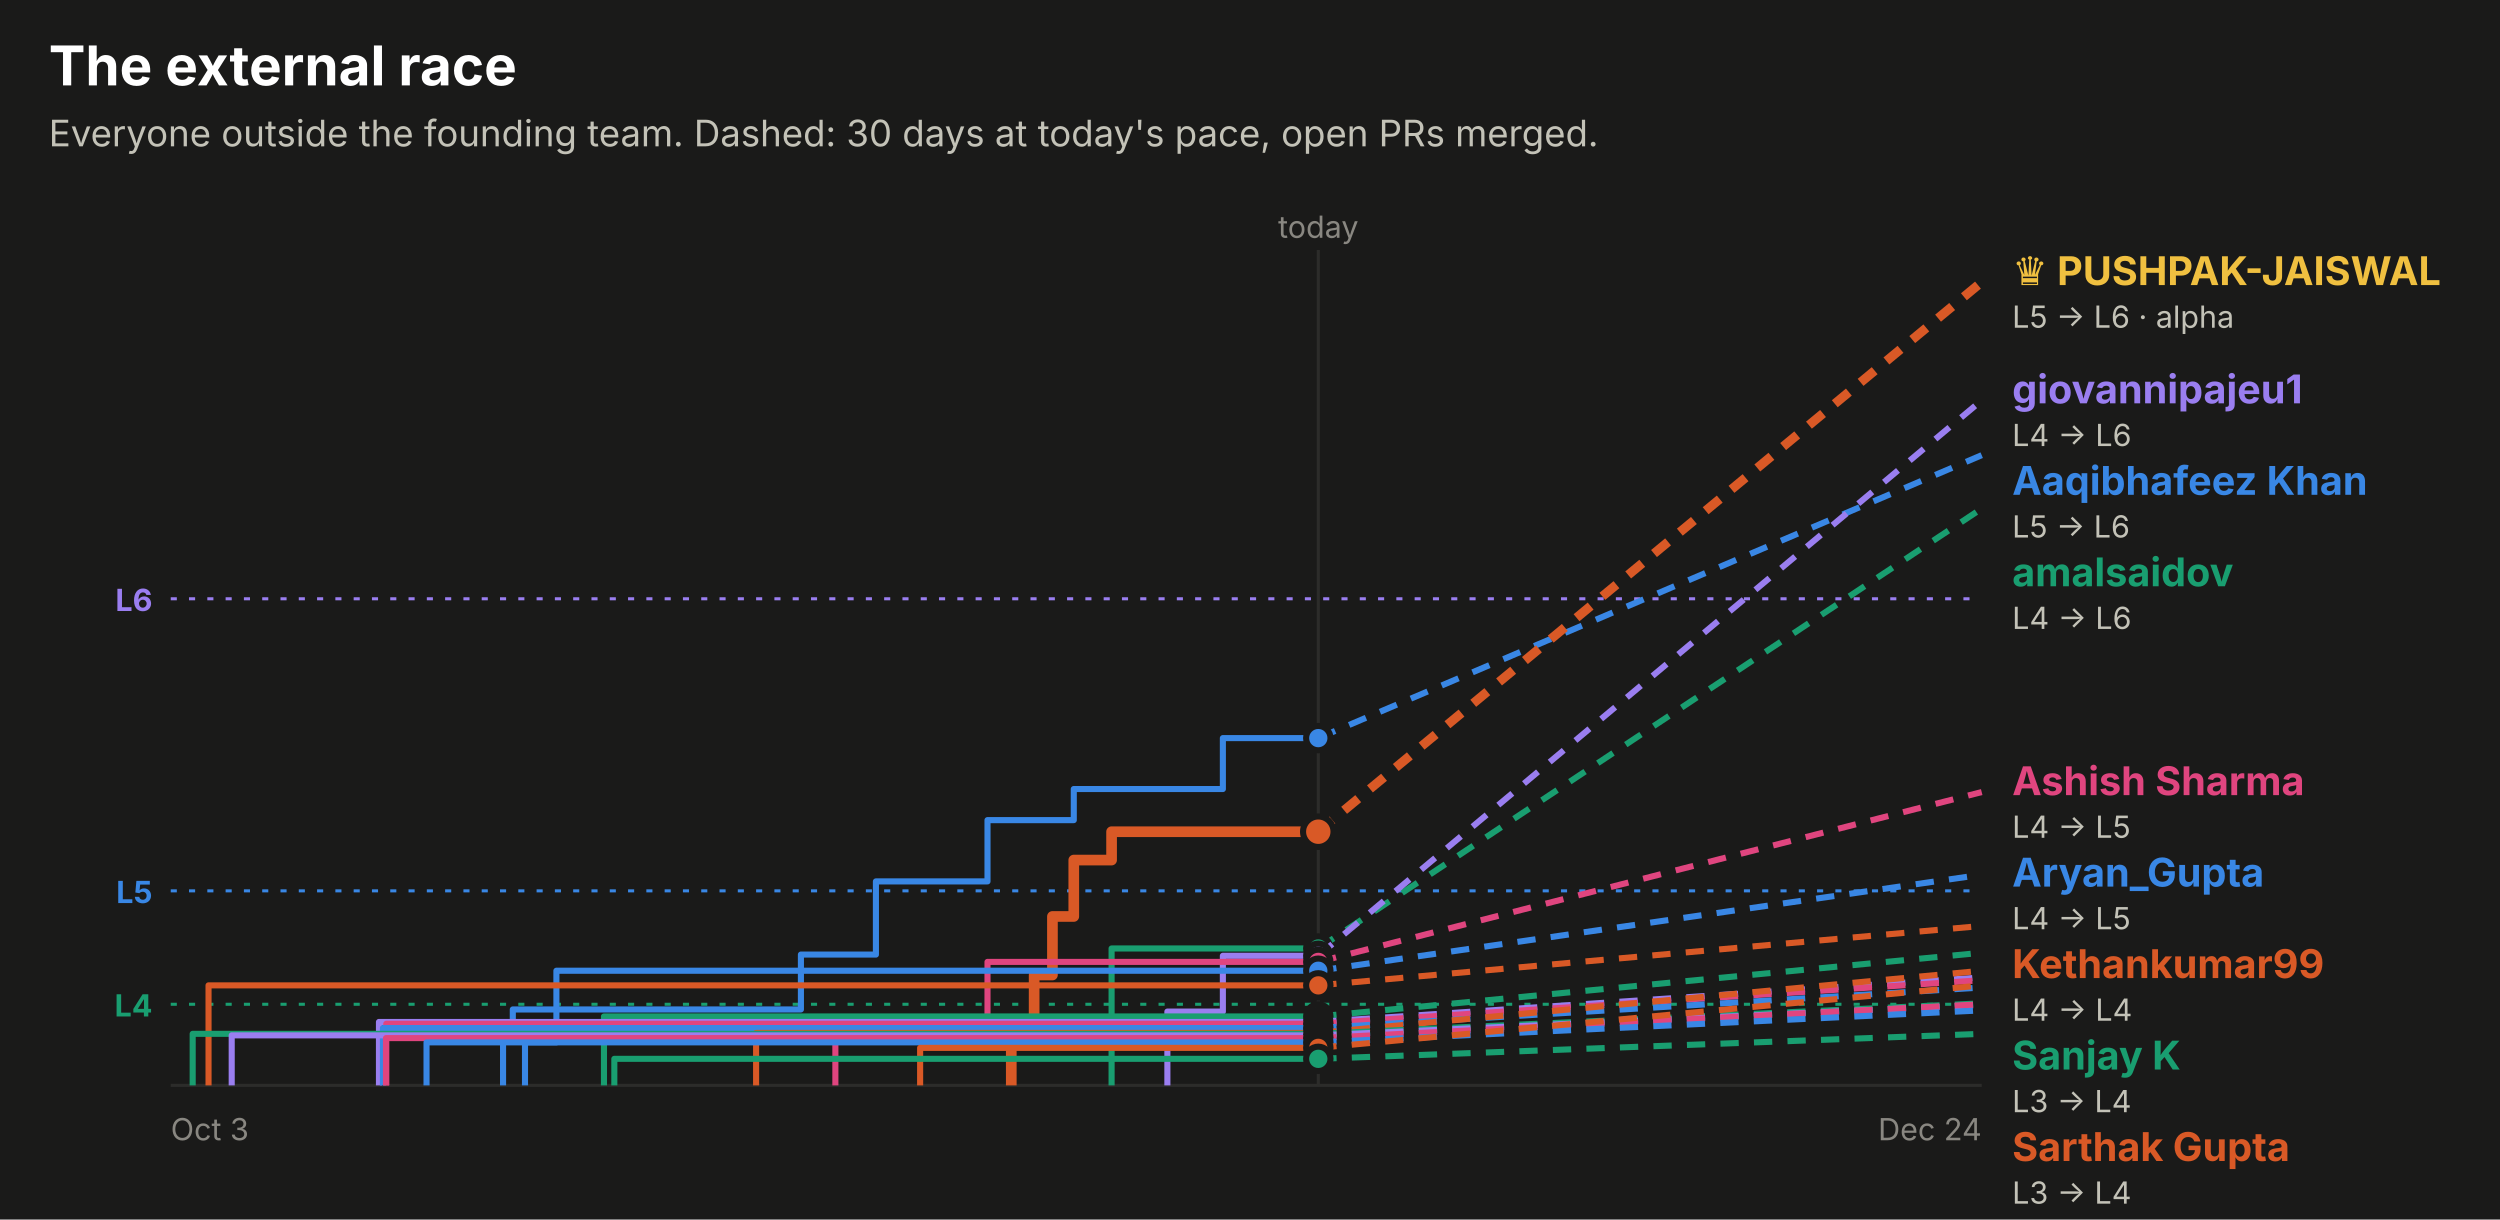
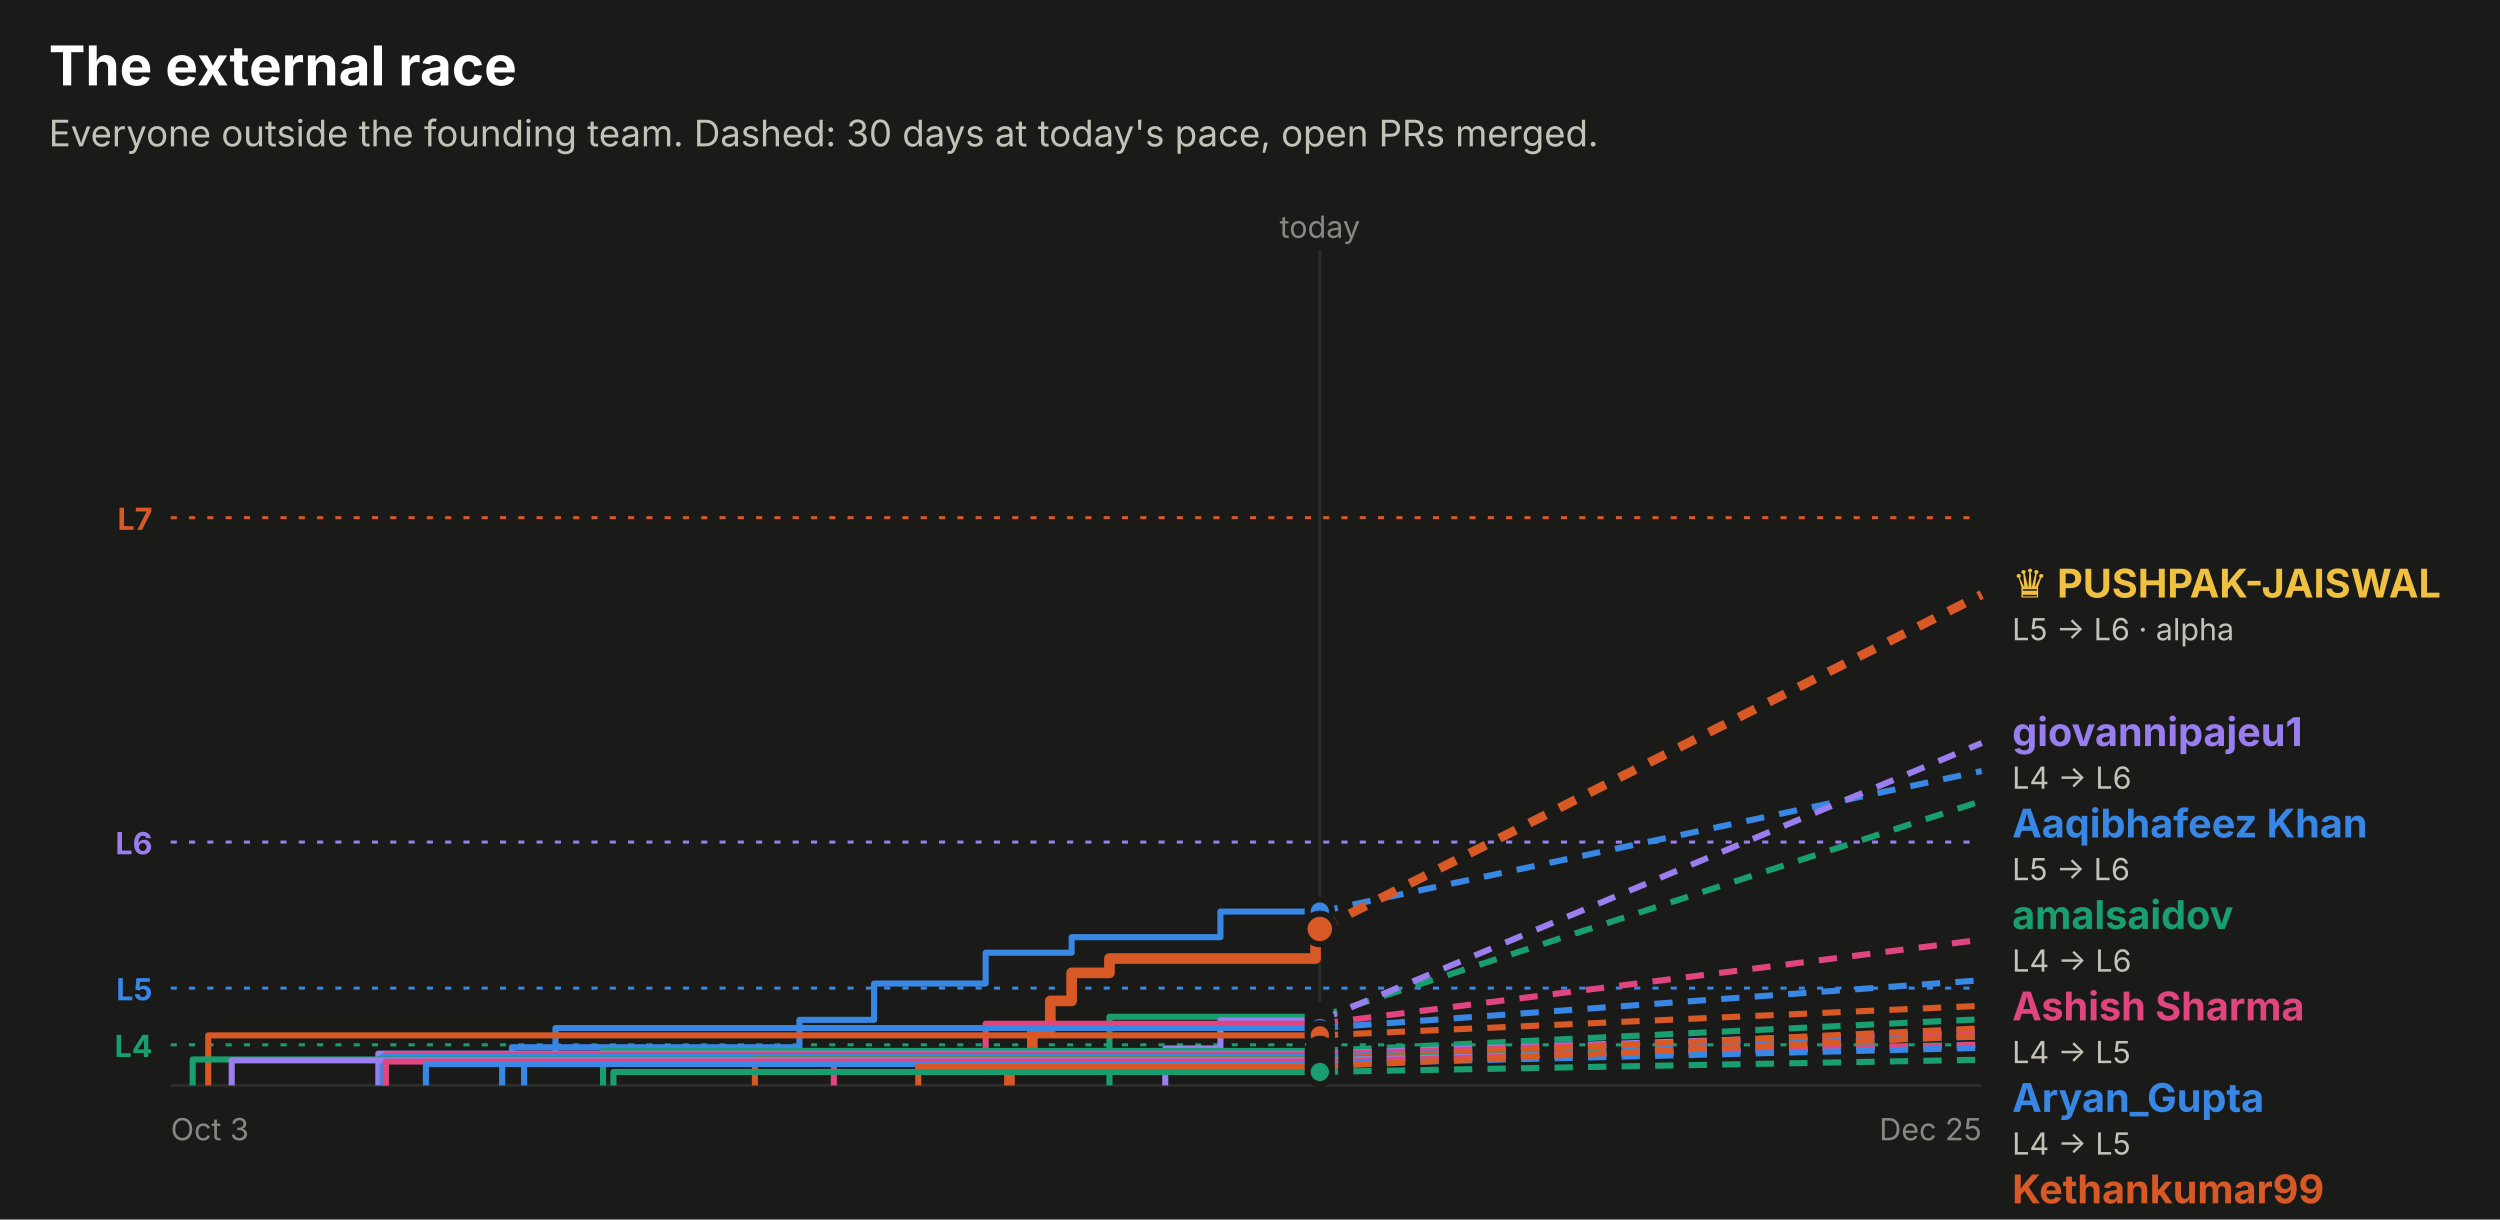
<svg xmlns="http://www.w3.org/2000/svg" width="820" height="400" viewBox="0 0 820 400" role="img" font-family="system-ui, -apple-system, 'Segoe UI', sans-serif">
  <rect x="0.0" y="0.0" width="820.0" height="400.0" rx="0" fill="#1a1a19" />
  <text x="16.0" y="28.0" fill="#ffffff" font-size="18" font-weight="700" text-anchor="start">The external race</text>
  <text x="16.0" y="48.0" fill="#c3c2b7" font-size="12" font-weight="400" text-anchor="start">Everyone outside the founding team. Dashed: 30 days at today's pace, open PRs merged.</text>
-   <line x1="56" x2="650" y1="196.4" y2="196.4" stroke="#9a7ef0" stroke-dasharray="2 4" />
-   <text x="50.0" y="200.4" fill="#9a7ef0" font-size="10" font-weight="700" text-anchor="end">L6</text>
-   <line x1="56" x2="650" y1="292.2" y2="292.2" stroke="#3987e5" stroke-dasharray="2 4" />
-   <text x="50.0" y="296.2" fill="#3987e5" font-size="10" font-weight="700" text-anchor="end">L5</text>
-   <line x1="56" x2="650" y1="329.4" y2="329.4" stroke="#199e70" stroke-dasharray="2 4" />
-   <text x="50.0" y="333.4" fill="#199e70" font-size="10" font-weight="700" text-anchor="end">L4</text>
-   <line x1="432.4" x2="432.4" y1="82" y2="356" stroke="#2c2c2a" />
-   <text x="432.4" y="78.0" fill="#898781" font-size="10" font-weight="400" text-anchor="middle">today</text>
+   <line x1="56" x2="650" y1="169.8" y2="169.8" stroke="#d95926" stroke-dasharray="2 4" />
+   <text x="50.0" y="173.8" fill="#d95926" font-size="10" font-weight="700" text-anchor="end">L7</text>
+   <line x1="56" x2="650" y1="276.2" y2="276.2" stroke="#9a7ef0" stroke-dasharray="2 4" />
+   <text x="50.0" y="280.2" fill="#9a7ef0" font-size="10" font-weight="700" text-anchor="end">L6</text>
+   <line x1="56" x2="650" y1="324.1" y2="324.1" stroke="#3987e5" stroke-dasharray="2 4" />
+   <text x="50.0" y="328.1" fill="#3987e5" font-size="10" font-weight="700" text-anchor="end">L5</text>
+   <line x1="56" x2="650" y1="342.7" y2="342.7" stroke="#199e70" stroke-dasharray="2 4" />
+   <text x="50.0" y="346.7" fill="#199e70" font-size="10" font-weight="700" text-anchor="end">L4</text>
+   <line x1="432.9" x2="432.9" y1="82" y2="356" stroke="#2c2c2a" />
+   <text x="432.9" y="78.0" fill="#898781" font-size="10" font-weight="400" text-anchor="middle">today</text>
  <line x1="56" x2="650" y1="356" y2="356" stroke="#2c2c2a" />
  <text x="56.0" y="374.0" fill="#898781" font-size="10" font-weight="400" text-anchor="start">Oct 3</text>
-   <text x="650.0" y="374.0" fill="#898781" font-size="10" font-weight="400" text-anchor="end">Dec 24</text>
-   <path d="M165.0,356.0 H165.0 V339.4 H168.2 V331.1 H262.7 V313.1 H287.3 V289.1 H323.9 V269.0 H352.2 V258.8 H401.1 V242.1 H432.4" fill="none" stroke="#3987e5" stroke-width="2" stroke-linejoin="round" />
-   <line x1="432.4" x2="650" y1="242.1" y2="149.3" stroke="#3987e5" stroke-width="2" stroke-dasharray="6 5" />
-   <circle cx="432.4" cy="242.1" r="4" fill="#3987e5" stroke="#1a1a19" stroke-width="2" />
-   <path d="M331.7,356.0 H331.7 V338.4 H339.2 V319.8 H345.2 V300.6 H352.2 V282.1 H364.6 V272.8 H432.4" fill="none" stroke="#d95926" stroke-width="3.5" stroke-linejoin="round" />
-   <line x1="432.4" x2="650" y1="272.8" y2="92.5" stroke="#d95926" stroke-width="3" stroke-dasharray="6 5" />
-   <circle cx="432.4" cy="272.8" r="5" fill="#d95926" stroke="#1a1a19" stroke-width="2" />
-   <path d="M364.6,356.0 H364.6 V335.2 H364.6 V311.1 H432.4" fill="none" stroke="#199e70" stroke-width="2" stroke-linejoin="round" />
-   <line x1="432.4" x2="650" y1="311.1" y2="166.8" stroke="#199e70" stroke-width="2" stroke-dasharray="6 5" />
-   <circle cx="432.4" cy="311.1" r="4" fill="#199e70" stroke="#1a1a19" stroke-width="2" />
-   <path d="M382.9,356.0 H382.9 V331.8 H401.1 V313.5 H432.4" fill="none" stroke="#9a7ef0" stroke-width="2" stroke-linejoin="round" />
-   <line x1="432.4" x2="650" y1="313.5" y2="131.3" stroke="#9a7ef0" stroke-width="2" stroke-dasharray="6 5" />
-   <circle cx="432.4" cy="313.5" r="4" fill="#9a7ef0" stroke="#1a1a19" stroke-width="2" />
-   <path d="M274.0,356.0 H274.0 V334.4 H323.9 V315.5 H432.4" fill="none" stroke="#e0457f" stroke-width="2" stroke-linejoin="round" />
-   <line x1="432.4" x2="650" y1="315.5" y2="259.8" stroke="#e0457f" stroke-width="2" stroke-dasharray="6 5" />
-   <circle cx="432.4" cy="315.5" r="4" fill="#e0457f" stroke="#1a1a19" stroke-width="2" />
-   <path d="M172.2,356.0 H172.2 V341.9 H182.5 V318.4 H432.4" fill="none" stroke="#3987e5" stroke-width="2" stroke-linejoin="round" />
-   <line x1="432.4" x2="650" y1="318.4" y2="286.9" stroke="#3987e5" stroke-width="2" stroke-dasharray="6 5" />
-   <circle cx="432.4" cy="318.4" r="4" fill="#3987e5" stroke="#1a1a19" stroke-width="2" />
-   <path d="M68.4,356.0 H68.4 V323.2 H432.4" fill="none" stroke="#d95926" stroke-width="2" stroke-linejoin="round" />
-   <line x1="432.4" x2="650" y1="323.2" y2="303.7" stroke="#d95926" stroke-width="2" stroke-dasharray="6 5" />
-   <circle cx="432.4" cy="323.2" r="4" fill="#d95926" stroke="#1a1a19" stroke-width="2" />
-   <path d="M198.1,356.0 H198.1 V333.4 H432.4" fill="none" stroke="#199e70" stroke-width="2" stroke-linejoin="round" />
-   <line x1="432.4" x2="650" y1="333.4" y2="312.5" stroke="#199e70" stroke-width="2" stroke-dasharray="6 5" />
-   <circle cx="432.4" cy="333.4" r="4" fill="#199e70" stroke="#1a1a19" stroke-width="2" />
-   <path d="M124.3,356.0 H124.3 V335.2 H432.4" fill="none" stroke="#9a7ef0" stroke-width="2" stroke-linejoin="round" />
-   <line x1="432.4" x2="650" y1="335.2" y2="320.6" stroke="#9a7ef0" stroke-width="2" stroke-dasharray="6 5" />
-   <circle cx="432.4" cy="335.2" r="4" fill="#9a7ef0" stroke="#1a1a19" stroke-width="2" />
-   <path d="M126.7,356.0 H126.7 V335.8 H432.4" fill="none" stroke="#e0457f" stroke-width="2" stroke-linejoin="round" />
-   <line x1="432.4" x2="650" y1="335.8" y2="321.5" stroke="#e0457f" stroke-width="2" stroke-dasharray="6 5" />
-   <circle cx="432.4" cy="335.8" r="4" fill="#e0457f" stroke="#1a1a19" stroke-width="2" />
-   <path d="M125.6,356.0 H125.6 V337.2 H432.4" fill="none" stroke="#3987e5" stroke-width="2" stroke-linejoin="round" />
-   <line x1="432.4" x2="650" y1="337.2" y2="323.9" stroke="#3987e5" stroke-width="2" stroke-dasharray="6 5" />
-   <circle cx="432.4" cy="337.2" r="4" fill="#3987e5" stroke="#1a1a19" stroke-width="2" />
-   <path d="M248.0,356.0 H248.0 V338.8 H432.4" fill="none" stroke="#d95926" stroke-width="2" stroke-linejoin="round" />
-   <line x1="432.4" x2="650" y1="338.8" y2="318.4" stroke="#d95926" stroke-width="2" stroke-dasharray="6 5" />
-   <circle cx="432.4" cy="338.8" r="4" fill="#d95926" stroke="#1a1a19" stroke-width="2" />
-   <path d="M63.2,356.0 H63.2 V339.1 H432.4" fill="none" stroke="#199e70" stroke-width="2" stroke-linejoin="round" />
-   <line x1="432.4" x2="650" y1="339.1" y2="329.1" stroke="#199e70" stroke-width="2" stroke-dasharray="6 5" />
-   <circle cx="432.4" cy="339.1" r="4" fill="#199e70" stroke="#1a1a19" stroke-width="2" />
-   <path d="M76.0,356.0 H76.0 V339.6 H432.4" fill="none" stroke="#9a7ef0" stroke-width="2" stroke-linejoin="round" />
-   <line x1="432.4" x2="650" y1="339.6" y2="329.6" stroke="#9a7ef0" stroke-width="2" stroke-dasharray="6 5" />
-   <circle cx="432.4" cy="339.6" r="4" fill="#9a7ef0" stroke="#1a1a19" stroke-width="2" />
-   <path d="M126.6,356.0 H126.6 V340.5 H432.4" fill="none" stroke="#e0457f" stroke-width="2" stroke-linejoin="round" />
-   <line x1="432.4" x2="650" y1="340.5" y2="329.4" stroke="#e0457f" stroke-width="2" stroke-dasharray="6 5" />
-   <circle cx="432.4" cy="340.5" r="4" fill="#e0457f" stroke="#1a1a19" stroke-width="2" />
-   <path d="M139.9,356.0 H139.9 V341.9 H432.4" fill="none" stroke="#3987e5" stroke-width="2" stroke-linejoin="round" />
-   <line x1="432.4" x2="650" y1="341.9" y2="331.4" stroke="#3987e5" stroke-width="2" stroke-dasharray="6 5" />
-   <circle cx="432.4" cy="341.9" r="4" fill="#3987e5" stroke="#1a1a19" stroke-width="2" />
-   <path d="M301.8,356.0 H301.8 V343.7 H432.4" fill="none" stroke="#d95926" stroke-width="2" stroke-linejoin="round" />
-   <line x1="432.4" x2="650" y1="343.7" y2="323.2" stroke="#d95926" stroke-width="2" stroke-dasharray="6 5" />
-   <circle cx="432.4" cy="343.7" r="4" fill="#d95926" stroke="#1a1a19" stroke-width="2" />
-   <path d="M201.5,356.0 H201.5 V347.3 H432.4" fill="none" stroke="#199e70" stroke-width="2" stroke-linejoin="round" />
-   <line x1="432.4" x2="650" y1="347.3" y2="339.1" stroke="#199e70" stroke-width="2" stroke-dasharray="6 5" />
-   <circle cx="432.4" cy="347.3" r="4" fill="#199e70" stroke="#1a1a19" stroke-width="2" />
-   <text x="660.0" y="93.5" fill="#f0c040" font-size="13" font-weight="700" text-anchor="start">♛ PUSHPAK-JAISWAL</text>
-   <text x="660.0" y="107.5" fill="#c3c2b7" font-size="10" font-weight="400" text-anchor="start">L5 → L6 · alpha</text>
-   <text x="660.0" y="132.3" fill="#9a7ef0" font-size="13" font-weight="700" text-anchor="start">giovannipajeu1</text>
-   <text x="660.0" y="146.3" fill="#c3c2b7" font-size="10" font-weight="400" text-anchor="start">L4 → L6</text>
-   <text x="660.0" y="162.3" fill="#3987e5" font-size="13" font-weight="700" text-anchor="start">Aaqibhafeez Khan</text>
-   <text x="660.0" y="176.3" fill="#c3c2b7" font-size="10" font-weight="400" text-anchor="start">L5 → L6</text>
-   <text x="660.0" y="192.3" fill="#199e70" font-size="13" font-weight="700" text-anchor="start">amalsaidov</text>
-   <text x="660.0" y="206.3" fill="#c3c2b7" font-size="10" font-weight="400" text-anchor="start">L4 → L6</text>
-   <text x="660.0" y="260.8" fill="#e0457f" font-size="13" font-weight="700" text-anchor="start">Ashish Sharma</text>
-   <text x="660.0" y="274.8" fill="#c3c2b7" font-size="10" font-weight="400" text-anchor="start">L4 → L5</text>
-   <text x="660.0" y="290.8" fill="#3987e5" font-size="13" font-weight="700" text-anchor="start">Aryan_Gupta</text>
-   <text x="660.0" y="304.8" fill="#c3c2b7" font-size="10" font-weight="400" text-anchor="start">L4 → L5</text>
-   <text x="660.0" y="320.8" fill="#d95926" font-size="13" font-weight="700" text-anchor="start">Kethankumar99</text>
-   <text x="660.0" y="334.8" fill="#c3c2b7" font-size="10" font-weight="400" text-anchor="start">L4 → L4</text>
-   <text x="660.0" y="350.8" fill="#199e70" font-size="13" font-weight="700" text-anchor="start">Sanjay K</text>
-   <text x="660.0" y="364.8" fill="#c3c2b7" font-size="10" font-weight="400" text-anchor="start">L3 → L4</text>
-   <text x="660.0" y="380.8" fill="#d95926" font-size="13" font-weight="700" text-anchor="start">Sarthak Gupta</text>
-   <text x="660.0" y="394.8" fill="#c3c2b7" font-size="10" font-weight="400" text-anchor="start">L3 → L4</text>
-   <text x="660.0" y="410.8" fill="#9a7ef0" font-size="13" font-weight="700" text-anchor="start">danielstack</text>
-   <text x="660.0" y="424.8" fill="#c3c2b7" font-size="10" font-weight="400" text-anchor="start">L3 → L4</text>
-   <text x="660.0" y="440.8" fill="#e0457f" font-size="13" font-weight="700" text-anchor="start">PIYUSH BIPIN VARULE</text>
-   <text x="660.0" y="454.8" fill="#c3c2b7" font-size="10" font-weight="400" text-anchor="start">L3 → L4</text>
-   <text x="660.0" y="470.8" fill="#d95926" font-size="13" font-weight="700" text-anchor="start">jjinacio</text>
-   <text x="660.0" y="484.8" fill="#c3c2b7" font-size="10" font-weight="400" text-anchor="start">L3 → L4</text>
-   <text x="660.0" y="500.8" fill="#3987e5" font-size="13" font-weight="700" text-anchor="start">Aseel012</text>
-   <text x="660.0" y="514.8" fill="#c3c2b7" font-size="10" font-weight="400" text-anchor="start">L3 → L4</text>
-   <text x="660.0" y="530.8" fill="#199e70" font-size="13" font-weight="700" text-anchor="start">senthilkumar-r</text>
-   <text x="660.0" y="544.8" fill="#c3c2b7" font-size="10" font-weight="400" text-anchor="start">L3 → L4</text>
-   <text x="660.0" y="560.8" fill="#e0457f" font-size="13" font-weight="700" text-anchor="start">kelseyben10</text>
-   <text x="660.0" y="574.8" fill="#c3c2b7" font-size="10" font-weight="400" text-anchor="start">L3 → L3</text>
-   <text x="660.0" y="590.8" fill="#9a7ef0" font-size="13" font-weight="700" text-anchor="start">GalaktusSK</text>
-   <text x="660.0" y="604.8" fill="#c3c2b7" font-size="10" font-weight="400" text-anchor="start">L3 → L3</text>
-   <text x="660.0" y="620.8" fill="#3987e5" font-size="13" font-weight="700" text-anchor="start">Ashish Gupta</text>
-   <text x="660.0" y="634.8" fill="#c3c2b7" font-size="10" font-weight="400" text-anchor="start">L3 → L3</text>
-   <text x="660.0" y="650.8" fill="#199e70" font-size="13" font-weight="700" text-anchor="start">!HuerteDev</text>
-   <text x="660.0" y="664.8" fill="#c3c2b7" font-size="10" font-weight="400" text-anchor="start">L3 → L3</text>
+   <text x="650.0" y="374.0" fill="#898781" font-size="10" font-weight="400" text-anchor="end">Dec 25</text>
+   <path d="M164.7,356.0 H164.7 V347.7 H167.9 V343.5 H262.2 V334.5 H286.7 V322.6 H323.3 V312.5 H351.5 V307.4 H400.3 V299.0 H432.9" fill="none" stroke="#3987e5" stroke-width="2" stroke-linejoin="round" />
+   <line x1="432.9" x2="650" y1="299.0" y2="252.9" stroke="#3987e5" stroke-width="2" stroke-dasharray="6 5" />
+   <circle cx="432.9" cy="299.0" r="4" fill="#3987e5" stroke="#1a1a19" stroke-width="2" />
+   <path d="M331.1,356.0 H331.1 V347.2 H338.6 V337.9 H344.5 V328.3 H351.5 V319.1 H363.9 V314.4 H431.5 V304.7 H432.9" fill="none" stroke="#d95926" stroke-width="3.5" stroke-linejoin="round" />
+   <line x1="432.9" x2="650" y1="304.7" y2="195.0" stroke="#d95926" stroke-width="3" stroke-dasharray="6 5" />
+   <circle cx="432.9" cy="304.7" r="5" fill="#d95926" stroke="#1a1a19" stroke-width="2" />
+   <path d="M363.9,356.0 H363.9 V345.6 H363.9 V333.5 H432.9" fill="none" stroke="#199e70" stroke-width="2" stroke-linejoin="round" />
+   <line x1="432.9" x2="650" y1="333.5" y2="262.7" stroke="#199e70" stroke-width="2" stroke-dasharray="6 5" />
+   <circle cx="432.9" cy="333.5" r="4" fill="#199e70" stroke="#1a1a19" stroke-width="2" />
+   <path d="M382.2,356.0 H382.2 V343.9 H400.3 V334.7 H432.9" fill="none" stroke="#9a7ef0" stroke-width="2" stroke-linejoin="round" />
+   <line x1="432.9" x2="650" y1="334.7" y2="243.7" stroke="#9a7ef0" stroke-width="2" stroke-dasharray="6 5" />
+   <circle cx="432.9" cy="334.7" r="4" fill="#9a7ef0" stroke="#1a1a19" stroke-width="2" />
+   <path d="M273.5,356.0 H273.5 V345.2 H323.3 V335.8 H432.9" fill="none" stroke="#e0457f" stroke-width="2" stroke-linejoin="round" />
+   <line x1="432.9" x2="650" y1="335.8" y2="308.2" stroke="#e0457f" stroke-width="2" stroke-dasharray="6 5" />
+   <circle cx="432.9" cy="335.8" r="4" fill="#e0457f" stroke="#1a1a19" stroke-width="2" />
+   <path d="M171.9,356.0 H171.9 V348.9 H182.2 V337.2 H432.9" fill="none" stroke="#3987e5" stroke-width="2" stroke-linejoin="round" />
+   <line x1="432.9" x2="650" y1="337.2" y2="321.5" stroke="#3987e5" stroke-width="2" stroke-dasharray="6 5" />
+   <circle cx="432.9" cy="337.2" r="4" fill="#3987e5" stroke="#1a1a19" stroke-width="2" />
+   <path d="M68.3,356.0 H68.3 V339.6 H432.9" fill="none" stroke="#d95926" stroke-width="2" stroke-linejoin="round" />
+   <line x1="432.9" x2="650" y1="339.6" y2="329.9" stroke="#d95926" stroke-width="2" stroke-dasharray="6 5" />
+   <circle cx="432.9" cy="339.6" r="4" fill="#d95926" stroke="#1a1a19" stroke-width="2" />
+   <path d="M197.8,356.0 H197.8 V344.7 H432.9" fill="none" stroke="#199e70" stroke-width="2" stroke-linejoin="round" />
+   <line x1="432.9" x2="650" y1="344.7" y2="334.3" stroke="#199e70" stroke-width="2" stroke-dasharray="6 5" />
+   <circle cx="432.9" cy="344.7" r="4" fill="#199e70" stroke="#1a1a19" stroke-width="2" />
+   <path d="M124.1,356.0 H124.1 V345.6 H432.9" fill="none" stroke="#9a7ef0" stroke-width="2" stroke-linejoin="round" />
+   <line x1="432.9" x2="650" y1="345.6" y2="338.3" stroke="#9a7ef0" stroke-width="2" stroke-dasharray="6 5" />
+   <circle cx="432.9" cy="345.6" r="4" fill="#9a7ef0" stroke="#1a1a19" stroke-width="2" />
+   <path d="M126.5,356.0 H126.5 V345.9 H432.9" fill="none" stroke="#e0457f" stroke-width="2" stroke-linejoin="round" />
+   <line x1="432.9" x2="650" y1="345.9" y2="338.8" stroke="#e0457f" stroke-width="2" stroke-dasharray="6 5" />
+   <circle cx="432.9" cy="345.9" r="4" fill="#e0457f" stroke="#1a1a19" stroke-width="2" />
+   <path d="M125.5,356.0 H125.5 V346.6 H432.9" fill="none" stroke="#3987e5" stroke-width="2" stroke-linejoin="round" />
+   <line x1="432.9" x2="650" y1="346.6" y2="340.0" stroke="#3987e5" stroke-width="2" stroke-dasharray="6 5" />
+   <circle cx="432.9" cy="346.6" r="4" fill="#3987e5" stroke="#1a1a19" stroke-width="2" />
+   <path d="M247.6,356.0 H247.6 V347.4 H432.9" fill="none" stroke="#d95926" stroke-width="2" stroke-linejoin="round" />
+   <line x1="432.9" x2="650" y1="347.4" y2="337.3" stroke="#d95926" stroke-width="2" stroke-dasharray="6 5" />
+   <circle cx="432.9" cy="347.4" r="4" fill="#d95926" stroke="#1a1a19" stroke-width="2" />
+   <path d="M63.2,356.0 H63.2 V347.5 H432.9" fill="none" stroke="#199e70" stroke-width="2" stroke-linejoin="round" />
+   <line x1="432.9" x2="650" y1="347.5" y2="342.6" stroke="#199e70" stroke-width="2" stroke-dasharray="6 5" />
+   <circle cx="432.9" cy="347.5" r="4" fill="#199e70" stroke="#1a1a19" stroke-width="2" />
+   <path d="M76.0,356.0 H76.0 V347.8 H432.9" fill="none" stroke="#9a7ef0" stroke-width="2" stroke-linejoin="round" />
+   <line x1="432.9" x2="650" y1="347.8" y2="342.8" stroke="#9a7ef0" stroke-width="2" stroke-dasharray="6 5" />
+   <circle cx="432.9" cy="347.8" r="4" fill="#9a7ef0" stroke="#1a1a19" stroke-width="2" />
+   <path d="M126.5,356.0 H126.5 V348.2 H432.9" fill="none" stroke="#e0457f" stroke-width="2" stroke-linejoin="round" />
+   <line x1="432.9" x2="650" y1="348.2" y2="342.7" stroke="#e0457f" stroke-width="2" stroke-dasharray="6 5" />
+   <circle cx="432.9" cy="348.2" r="4" fill="#e0457f" stroke="#1a1a19" stroke-width="2" />
+   <path d="M139.7,356.0 H139.7 V349.0 H432.9" fill="none" stroke="#3987e5" stroke-width="2" stroke-linejoin="round" />
+   <line x1="432.9" x2="650" y1="349.0" y2="343.7" stroke="#3987e5" stroke-width="2" stroke-dasharray="6 5" />
+   <circle cx="432.9" cy="349.0" r="4" fill="#3987e5" stroke="#1a1a19" stroke-width="2" />
+   <path d="M301.2,356.0 H301.2 V349.8 H432.9" fill="none" stroke="#d95926" stroke-width="2" stroke-linejoin="round" />
+   <line x1="432.9" x2="650" y1="349.8" y2="339.7" stroke="#d95926" stroke-width="2" stroke-dasharray="6 5" />
+   <circle cx="432.9" cy="349.8" r="4" fill="#d95926" stroke="#1a1a19" stroke-width="2" />
+   <path d="M201.2,356.0 H201.2 V351.6 H432.9" fill="none" stroke="#199e70" stroke-width="2" stroke-linejoin="round" />
+   <line x1="432.9" x2="650" y1="351.6" y2="347.6" stroke="#199e70" stroke-width="2" stroke-dasharray="6 5" />
+   <circle cx="432.9" cy="351.6" r="4" fill="#199e70" stroke="#1a1a19" stroke-width="2" />
+   <text x="660.0" y="196.0" fill="#f0c040" font-size="13" font-weight="700" text-anchor="start">♛ PUSHPAK-JAISWAL</text>
+   <text x="660.0" y="210.0" fill="#c3c2b7" font-size="10" font-weight="400" text-anchor="start">L5 → L6 · alpha</text>
+   <text x="660.0" y="244.7" fill="#9a7ef0" font-size="13" font-weight="700" text-anchor="start">giovannipajeu1</text>
+   <text x="660.0" y="258.7" fill="#c3c2b7" font-size="10" font-weight="400" text-anchor="start">L4 → L6</text>
+   <text x="660.0" y="274.7" fill="#3987e5" font-size="13" font-weight="700" text-anchor="start">Aaqibhafeez Khan</text>
+   <text x="660.0" y="288.7" fill="#c3c2b7" font-size="10" font-weight="400" text-anchor="start">L5 → L6</text>
+   <text x="660.0" y="304.7" fill="#199e70" font-size="13" font-weight="700" text-anchor="start">amalsaidov</text>
+   <text x="660.0" y="318.7" fill="#c3c2b7" font-size="10" font-weight="400" text-anchor="start">L4 → L6</text>
+   <text x="660.0" y="334.7" fill="#e0457f" font-size="13" font-weight="700" text-anchor="start">Ashish Sharma</text>
+   <text x="660.0" y="348.7" fill="#c3c2b7" font-size="10" font-weight="400" text-anchor="start">L4 → L5</text>
+   <text x="660.0" y="364.7" fill="#3987e5" font-size="13" font-weight="700" text-anchor="start">Aryan_Gupta</text>
+   <text x="660.0" y="378.7" fill="#c3c2b7" font-size="10" font-weight="400" text-anchor="start">L4 → L5</text>
+   <text x="660.0" y="394.7" fill="#d95926" font-size="13" font-weight="700" text-anchor="start">Kethankumar99</text>
+   <text x="660.0" y="408.7" fill="#c3c2b7" font-size="10" font-weight="400" text-anchor="start">L4 → L4</text>
+   <text x="660.0" y="424.7" fill="#199e70" font-size="13" font-weight="700" text-anchor="start">Sanjay K</text>
+   <text x="660.0" y="438.7" fill="#c3c2b7" font-size="10" font-weight="400" text-anchor="start">L3 → L4</text>
+   <text x="660.0" y="454.7" fill="#d95926" font-size="13" font-weight="700" text-anchor="start">Sarthak Gupta</text>
+   <text x="660.0" y="468.7" fill="#c3c2b7" font-size="10" font-weight="400" text-anchor="start">L3 → L4</text>
+   <text x="660.0" y="484.7" fill="#9a7ef0" font-size="13" font-weight="700" text-anchor="start">danielstack</text>
+   <text x="660.0" y="498.7" fill="#c3c2b7" font-size="10" font-weight="400" text-anchor="start">L3 → L4</text>
+   <text x="660.0" y="514.7" fill="#e0457f" font-size="13" font-weight="700" text-anchor="start">PIYUSH BIPIN VARULE</text>
+   <text x="660.0" y="528.7" fill="#c3c2b7" font-size="10" font-weight="400" text-anchor="start">L3 → L4</text>
+   <text x="660.0" y="544.7" fill="#d95926" font-size="13" font-weight="700" text-anchor="start">jjinacio</text>
+   <text x="660.0" y="558.7" fill="#c3c2b7" font-size="10" font-weight="400" text-anchor="start">L3 → L4</text>
+   <text x="660.0" y="574.7" fill="#3987e5" font-size="13" font-weight="700" text-anchor="start">Aseel012</text>
+   <text x="660.0" y="588.7" fill="#c3c2b7" font-size="10" font-weight="400" text-anchor="start">L3 → L4</text>
+   <text x="660.0" y="604.7" fill="#199e70" font-size="13" font-weight="700" text-anchor="start">senthilkumar-r</text>
+   <text x="660.0" y="618.7" fill="#c3c2b7" font-size="10" font-weight="400" text-anchor="start">L3 → L4</text>
+   <text x="660.0" y="634.7" fill="#e0457f" font-size="13" font-weight="700" text-anchor="start">kelseyben10</text>
+   <text x="660.0" y="648.7" fill="#c3c2b7" font-size="10" font-weight="400" text-anchor="start">L3 → L3</text>
+   <text x="660.0" y="664.7" fill="#9a7ef0" font-size="13" font-weight="700" text-anchor="start">GalaktusSK</text>
+   <text x="660.0" y="678.7" fill="#c3c2b7" font-size="10" font-weight="400" text-anchor="start">L3 → L3</text>
+   <text x="660.0" y="694.7" fill="#3987e5" font-size="13" font-weight="700" text-anchor="start">Ashish Gupta</text>
+   <text x="660.0" y="708.7" fill="#c3c2b7" font-size="10" font-weight="400" text-anchor="start">L3 → L3</text>
+   <text x="660.0" y="724.7" fill="#199e70" font-size="13" font-weight="700" text-anchor="start">!HuerteDev</text>
+   <text x="660.0" y="738.7" fill="#c3c2b7" font-size="10" font-weight="400" text-anchor="start">L3 → L3</text>
</svg>
